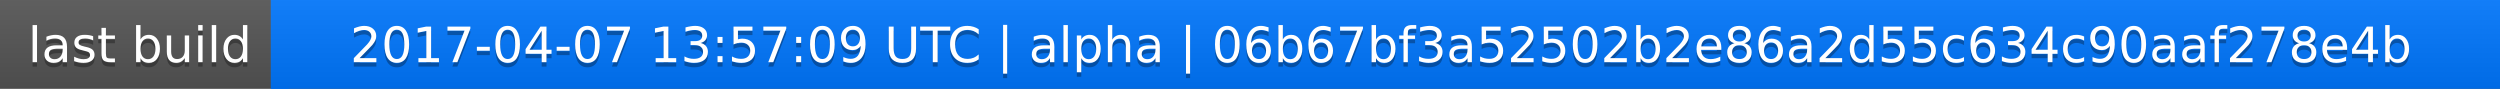
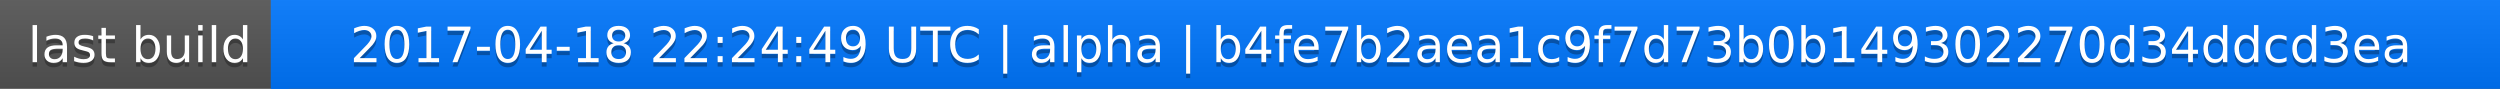
<svg xmlns="http://www.w3.org/2000/svg" width="563" height="20">
  <linearGradient id="a" x2="0" y2="100%">
    <stop offset="0" stop-color="#bbb" stop-opacity=".1" />
    <stop offset="1" stop-opacity=".1" />
  </linearGradient>
  <rect rx="0" width="563" height="20" fill="#555" />
  <rect rx="0" x="61" width="502" height="20" fill="#07f" />
  <path fill="#07f" d="M61 0h4v20h-4z" />
  <rect rx="0" width="563" height="20" fill="url(#a)" />
  <g fill="#fff" text-anchor="middle" font-family="DejaVu Sans,Verdana,Geneva,sans-serif" font-size="11">
    <text x="31.5" y="15" fill="#010101" fill-opacity=".3">last build</text>
    <text x="31.5" y="14">last build</text>
-     <text x="311" y="15" fill="#010101" fill-opacity=".3">2017-04-07 13:57:09 UTC | alpha | 06b67bf3a52502b2e86a2d55c634c90aaf278e4b</text>
-     <text x="311" y="14">2017-04-07 13:57:09 UTC | alpha | 06b67bf3a52502b2e86a2d55c634c90aaf278e4b</text>
+     <text x="311" y="15" fill="#010101" fill-opacity=".3">2017-04-18 22:24:49 UTC | alpha | b4fe7b2aea1c9f7d73b0b149302270d34ddcd3ea</text>
+     <text x="311" y="14">2017-04-18 22:24:49 UTC | alpha | b4fe7b2aea1c9f7d73b0b149302270d34ddcd3ea</text>
  </g>
</svg>
